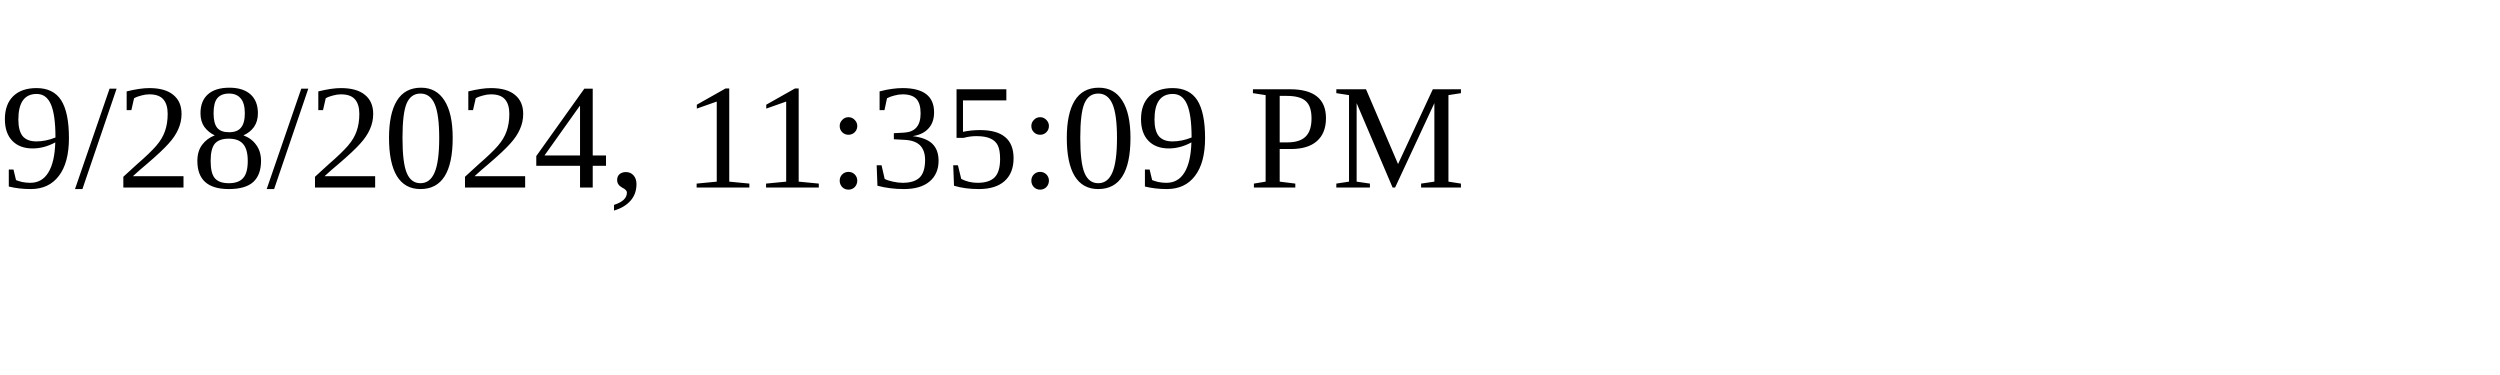
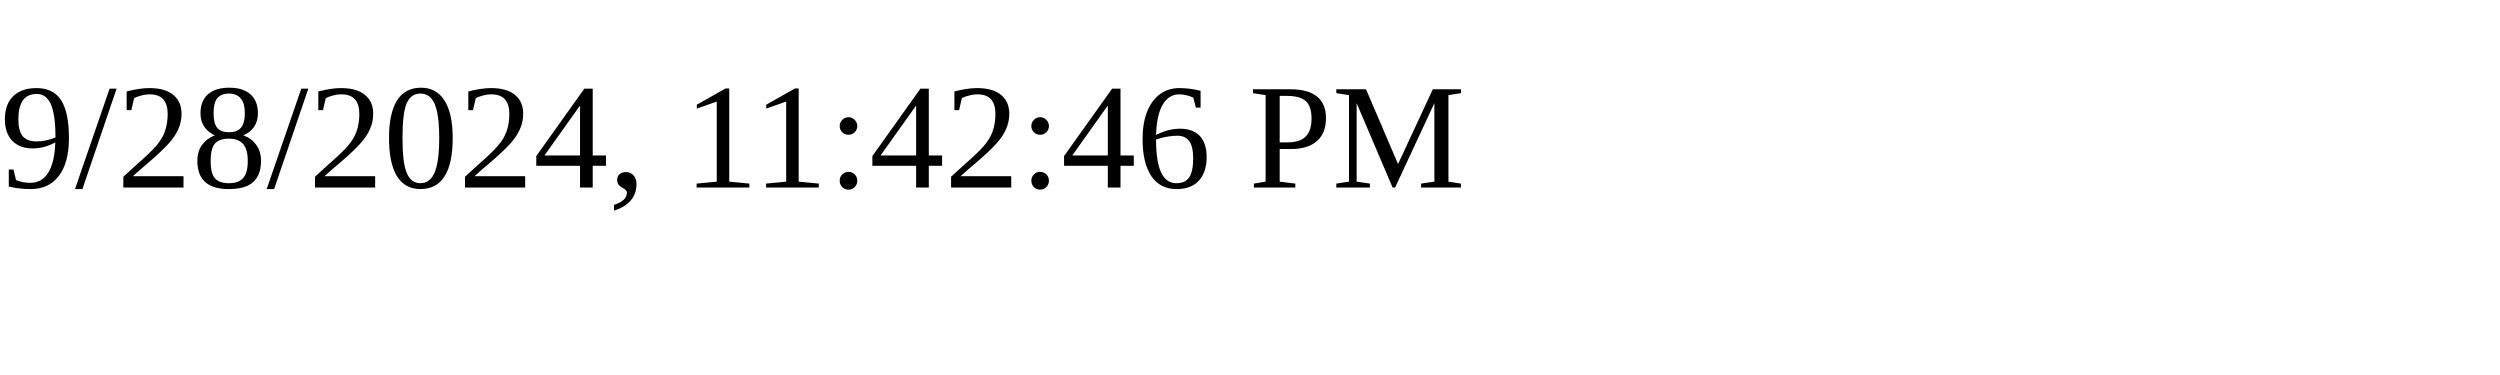
<svg xmlns="http://www.w3.org/2000/svg" height="30" width="200">
-   <text x="0" y="15">9/28/2024, 11:35:09 PM</text>
+   <text x="0" y="15">9/28/2024, 11:42:46 PM</text>
</svg>
